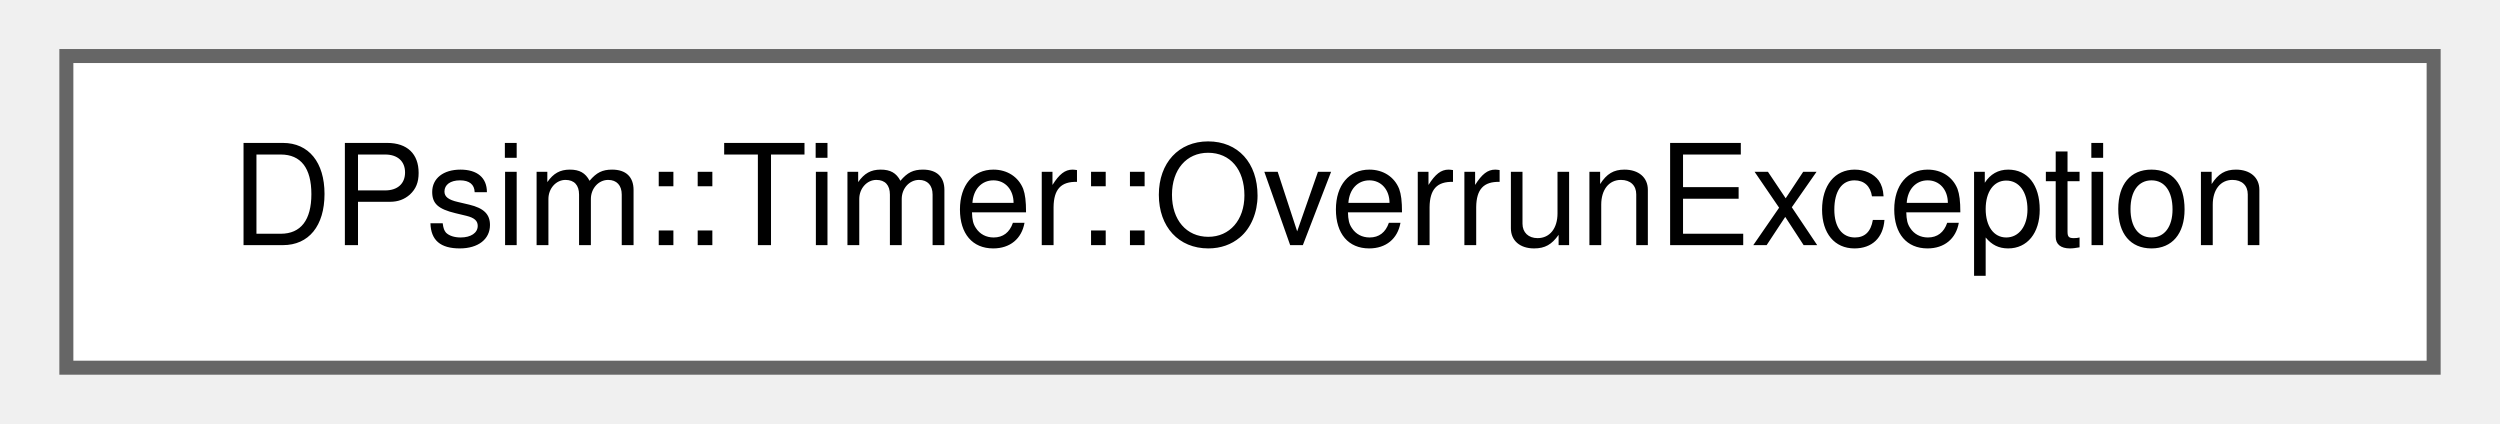
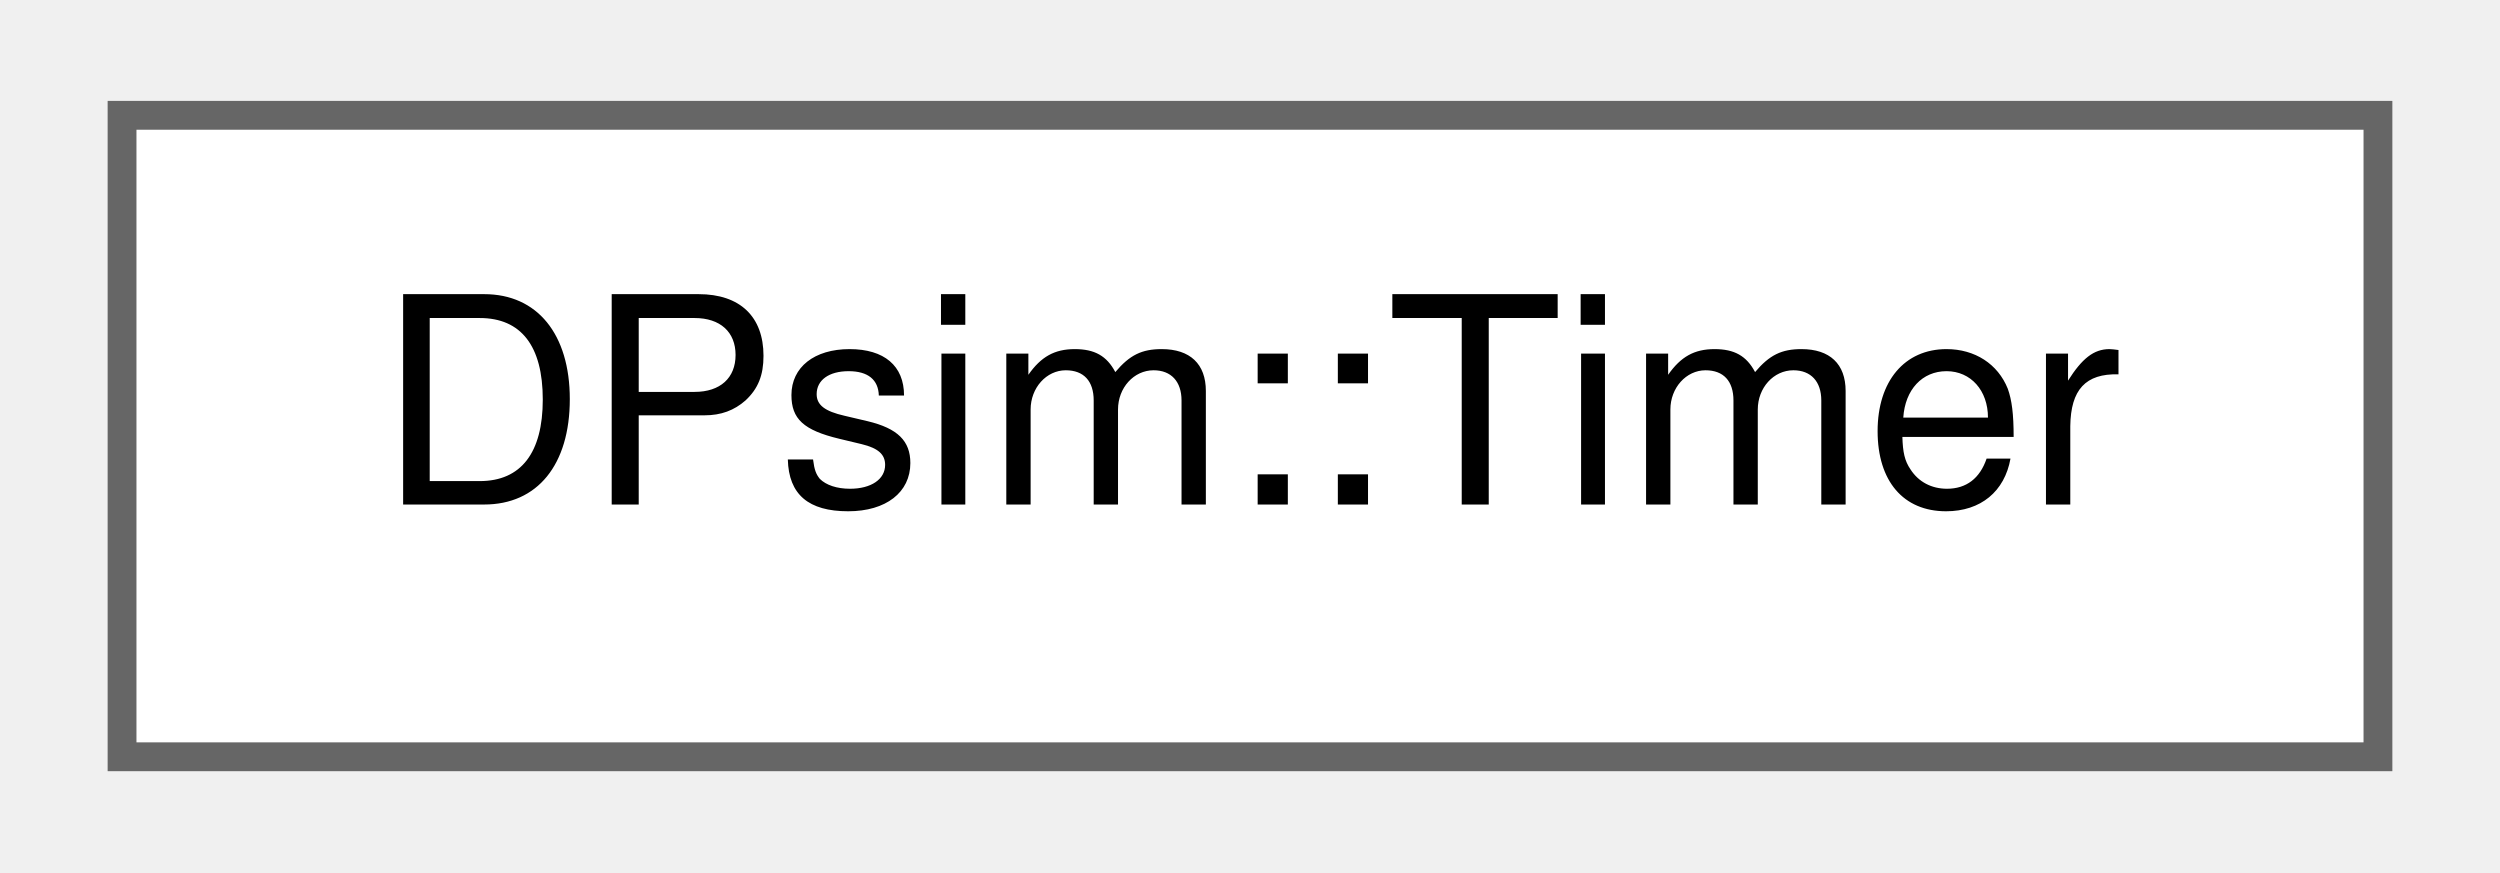
- <svg xmlns="http://www.w3.org/2000/svg" xmlns:xlink="http://www.w3.org/1999/xlink" width="177pt" height="30pt" viewBox="0.00 0.00 177.00 30.25">
+ <svg xmlns="http://www.w3.org/2000/svg" xmlns:xlink="http://www.w3.org/1999/xlink" width="86pt" height="30pt" viewBox="0.00 0.00 86.25 30.25">
  <g id="graph0" class="graph" transform="scale(1 1) rotate(0) translate(4 26.25)">
    <g id="Node000000" class="node">
      <g id="a_Node000000">
-         <a xlink:href="struct_d_psim_1_1_timer_1_1_overrun_exception.html" target="_top" xlink:title=" ">
-           <polygon fill="white" stroke="#666666" points="169,-22.25 0,-22.25 0,0 169,0 169,-22.25" />
-           <text text-anchor="middle" x="84.5" y="-8.75" font-family="Helvetica,sans-Serif" font-size="10.00">DPsim::Timer::OverrunException</text>
+         <a xlink:href="class_d_psim_1_1_timer.html" target="_top" xlink:title=" ">
+           <polygon fill="white" stroke="#666666" points="78.25,-22.25 0,-22.25 0,0 78.25,0 78.25,-22.25" />
+           <text text-anchor="middle" x="39.12" y="-8.75" font-family="Helvetica,sans-Serif" font-size="10.00">DPsim::Timer</text>
        </a>
      </g>
    </g>
  </g>
</svg>
